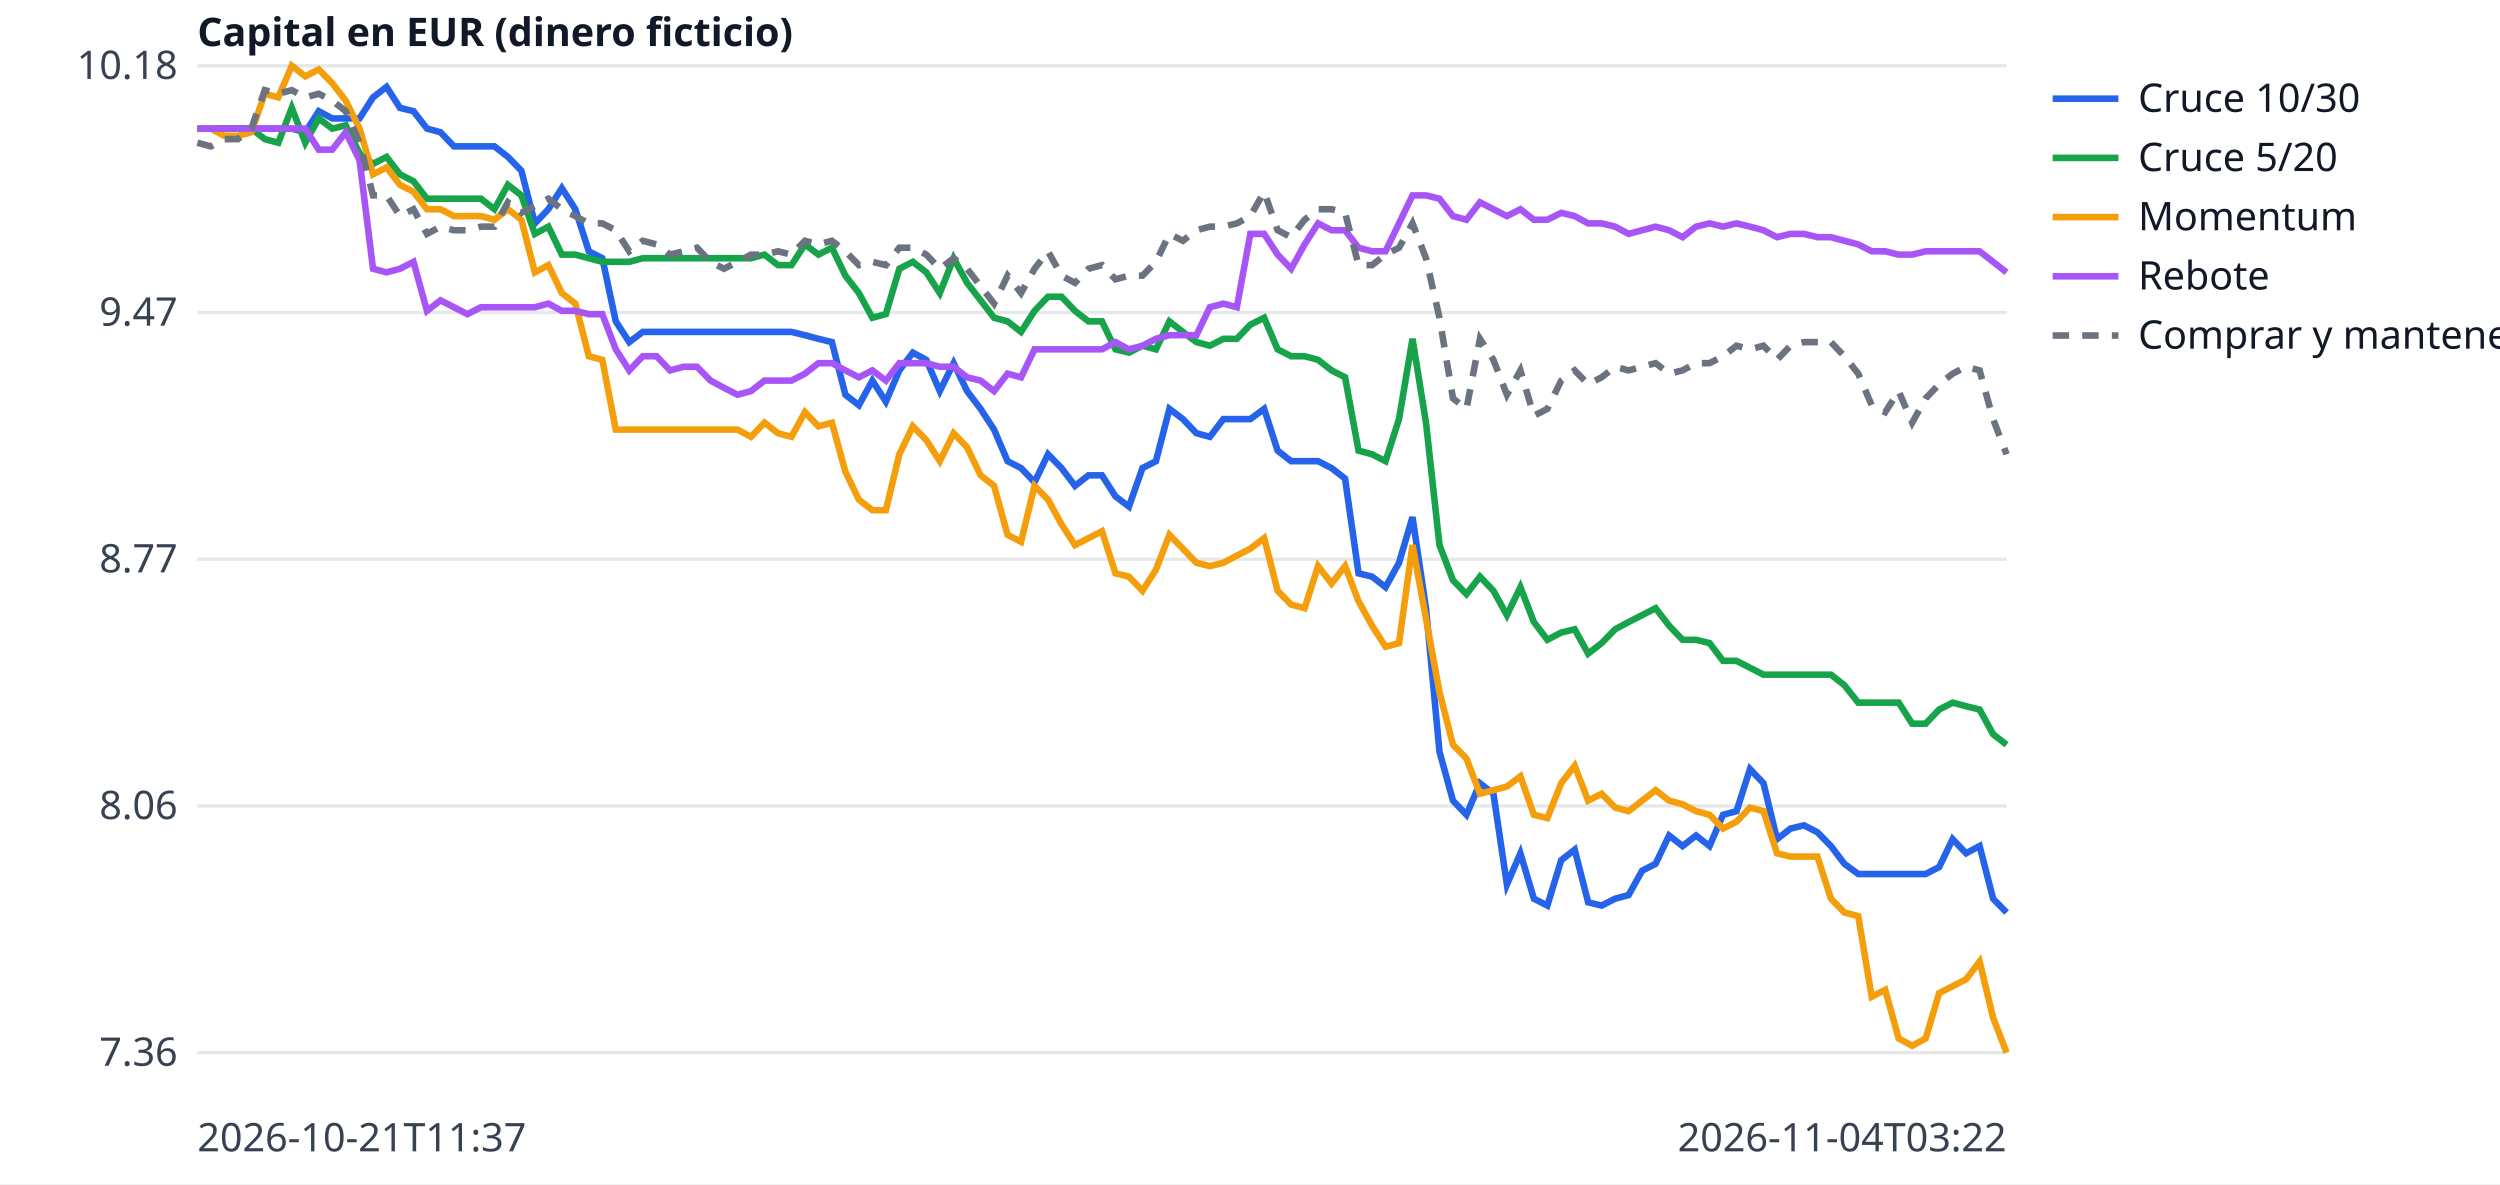
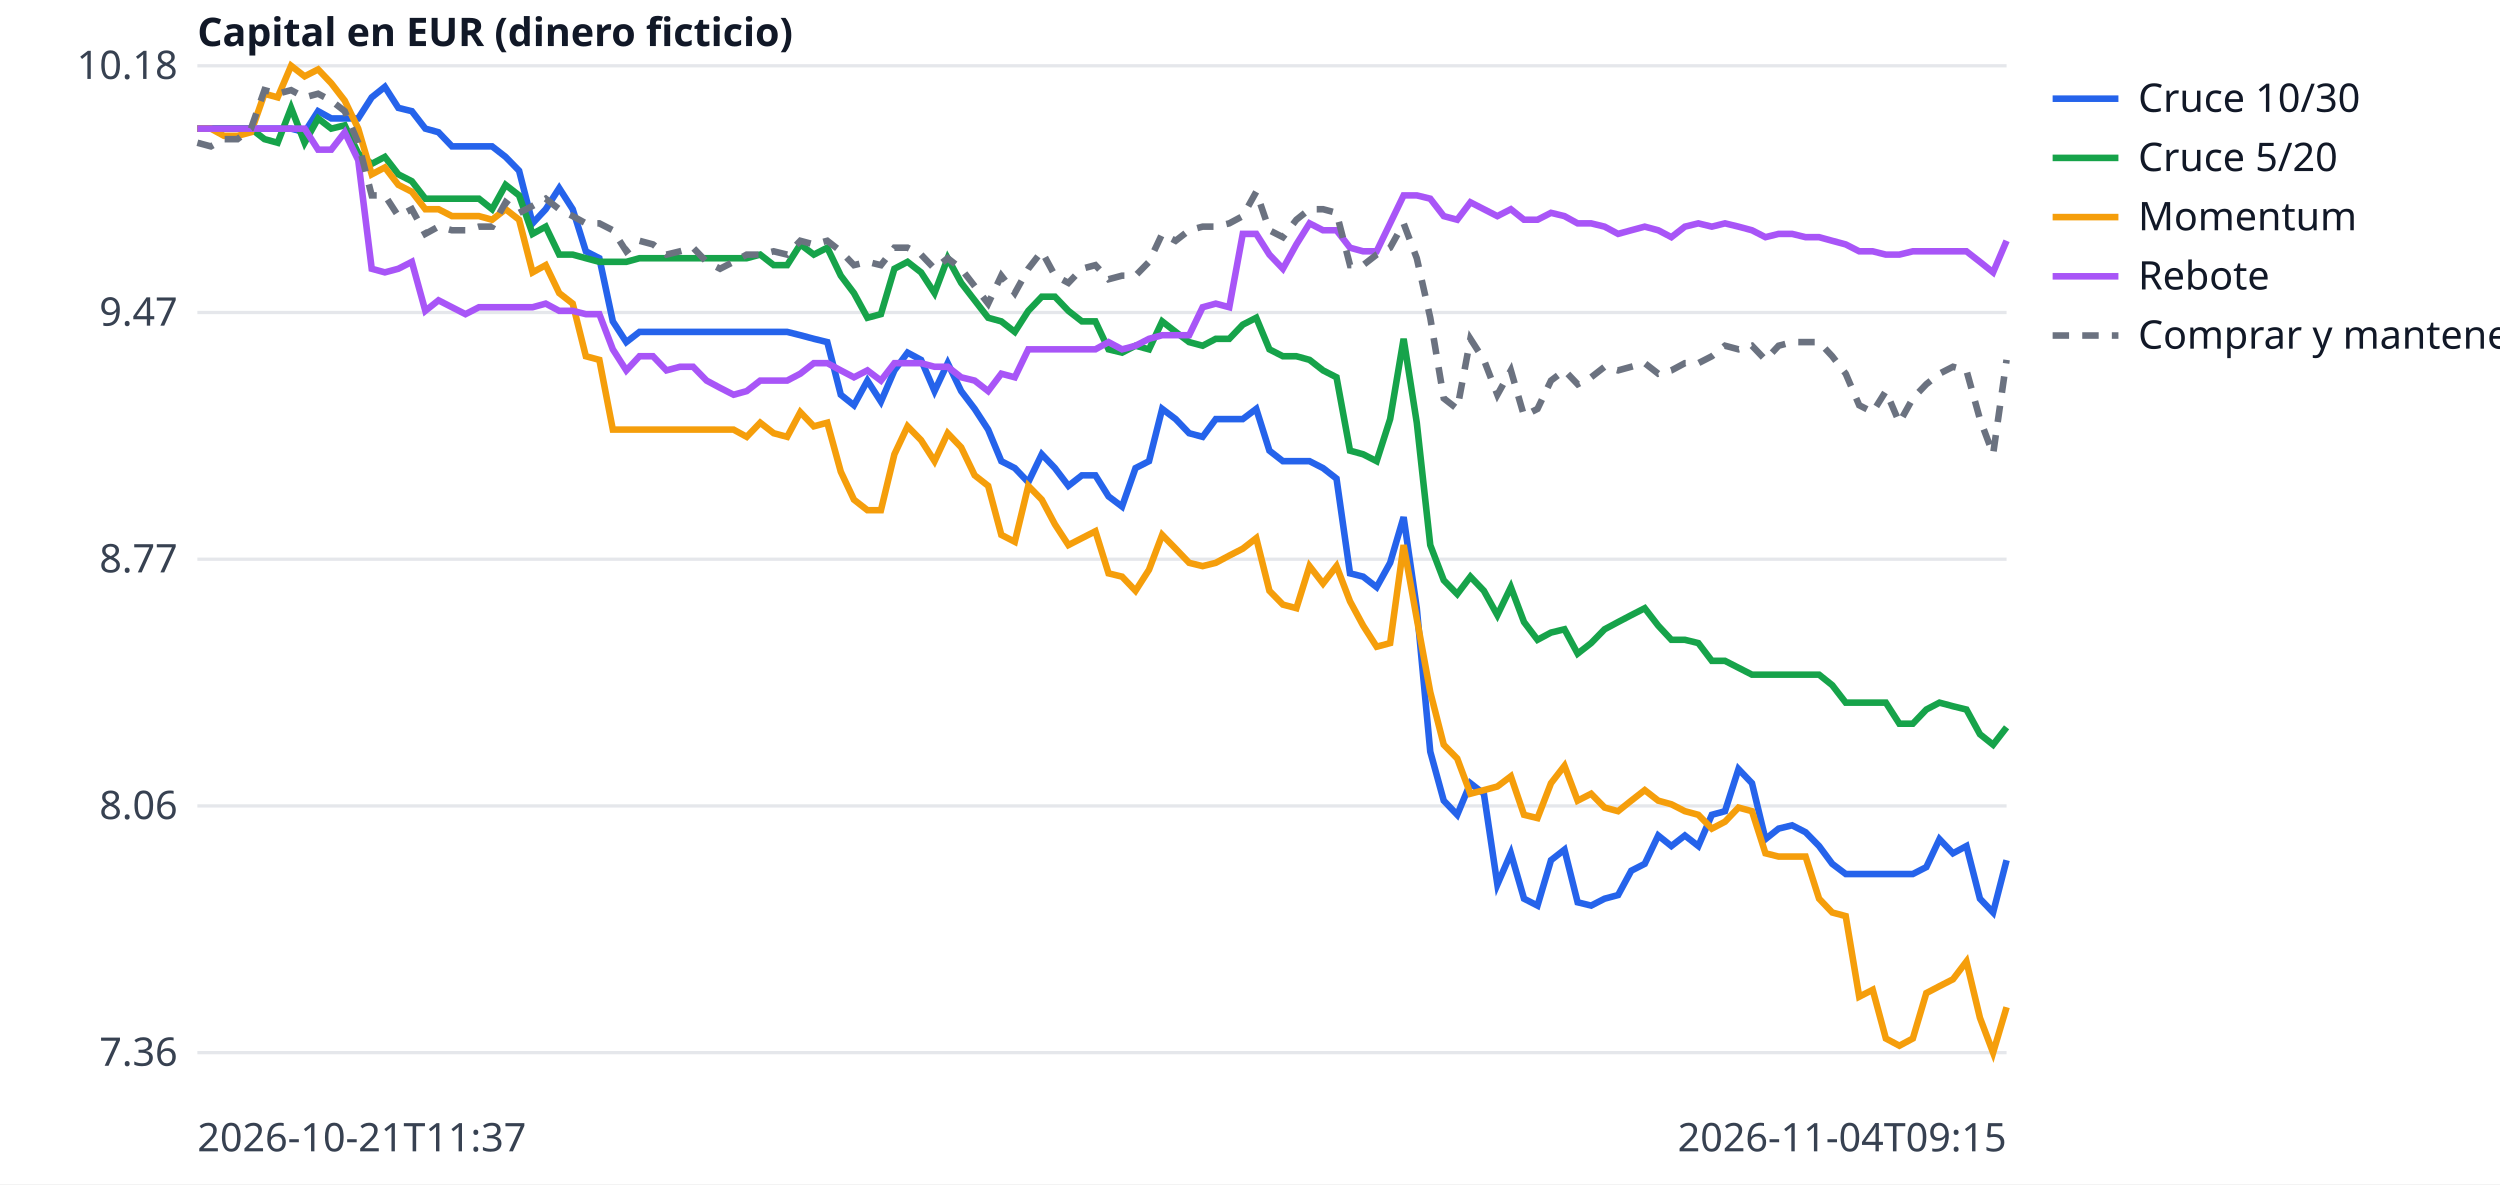
<svg xmlns="http://www.w3.org/2000/svg" width="760" height="360" viewBox="0 0 760 360" font-family="sans-serif" font-size="12">
  <rect width="760" height="360" fill="white" />
  <line x1="60" x2="610" y1="320.0" y2="320.0" stroke="#e5e7eb" />
  <text x="54" y="324.0" text-anchor="end" fill="#374151">7.36</text>
  <line x1="60" x2="610" y1="245.0" y2="245.0" stroke="#e5e7eb" />
  <text x="54" y="249.0" text-anchor="end" fill="#374151">8.06</text>
  <line x1="60" x2="610" y1="170.0" y2="170.0" stroke="#e5e7eb" />
  <text x="54" y="174.0" text-anchor="end" fill="#374151">8.77</text>
  <line x1="60" x2="610" y1="95.0" y2="95.0" stroke="#e5e7eb" />
  <text x="54" y="99.0" text-anchor="end" fill="#374151">9.47</text>
  <line x1="60" x2="610" y1="20.0" y2="20.0" stroke="#e5e7eb" />
  <text x="54" y="24.0" text-anchor="end" fill="#374151">10.18</text>
  <text x="60" y="350" fill="#374151">2026-10-21T11:37</text>
-   <text x="610" y="350" text-anchor="end" fill="#374151">2026-11-04T03:22</text>
+   <text x="610" y="350" text-anchor="end" fill="#374151">2026-11-04T09:15</text>
  <text x="60" y="14" fill="#111827" font-weight="bold">Capital en EUR (dinero ficticio)</text>
-   <polyline points="60.0,39.1 64.1,39.1 68.2,39.1 72.3,39.1 76.4,39.1 80.5,39.1 84.6,39.1 88.7,39.1 92.8,40.2 96.9,33.8 101.0,36.0 105.1,36.0 109.3,36.0 113.4,29.6 117.5,26.4 121.6,32.8 125.7,33.8 129.8,39.1 133.9,40.2 138.0,44.5 142.1,44.5 146.2,44.5 150.3,44.5 154.4,47.7 158.5,51.9 162.6,67.9 166.7,63.6 170.8,57.2 174.9,63.6 179.0,76.4 183.1,78.5 187.2,97.7 191.3,104.0 195.4,100.9 199.6,100.9 203.7,100.9 207.8,100.9 211.9,100.9 216.0,100.9 220.1,100.9 224.2,100.9 228.3,100.9 232.4,100.9 236.5,100.9 240.6,100.9 244.7,101.9 248.8,103.0 252.9,104.0 257.0,120.0 261.1,123.2 265.2,115.7 269.3,122.1 273.4,112.6 277.5,107.2 281.6,109.4 285.7,118.9 289.9,110.4 294.0,118.9 298.1,124.3 302.2,130.6 306.3,140.2 310.4,142.3 314.5,146.6 318.6,138.1 322.7,142.3 326.8,147.7 330.9,144.5 335.0,144.5 339.1,150.9 343.2,154.0 347.3,142.3 351.4,140.2 355.5,124.3 359.6,127.4 363.7,131.7 367.8,132.8 371.9,127.4 376.0,127.4 380.1,127.4 384.3,124.3 388.4,137.0 392.5,140.2 396.6,140.2 400.7,140.2 404.8,142.3 408.9,145.5 413.0,174.3 417.1,175.3 421.2,178.5 425.3,171.1 429.4,157.2 433.5,184.9 437.6,228.5 441.7,243.4 445.8,247.7 449.9,238.1 454.0,241.3 458.1,268.9 462.2,259.4 466.3,273.2 470.4,275.3 474.6,261.5 478.7,258.3 482.8,274.3 486.9,275.3 491.0,273.2 495.1,272.1 499.2,264.7 503.3,262.6 507.4,254.0 511.5,257.2 515.6,254.0 519.7,257.2 523.8,247.7 527.9,246.6 532.0,233.8 536.1,238.1 540.2,255.1 544.3,251.9 548.4,250.9 552.5,253.0 556.6,257.2 560.7,262.6 564.9,265.7 569.0,265.7 573.1,265.7 577.2,265.7 581.3,265.7 585.4,265.7 589.5,263.6 593.6,255.1 597.7,259.4 601.8,257.2 605.9,273.2 610.0,277.4" fill="none" stroke="#2563eb" stroke-width="2" />
+   <polyline points="60.0,39.1 64.1,39.1 68.1,39.1 72.2,39.1 76.3,39.1 80.4,39.1 84.4,39.1 88.5,39.1 92.6,40.2 96.7,33.8 100.7,36.0 104.8,36.0 108.9,36.0 113.0,29.6 117.0,26.4 121.1,32.8 125.2,33.8 129.3,39.1 133.3,40.2 137.4,44.5 141.5,44.5 145.6,44.5 149.6,44.5 153.7,47.7 157.8,51.9 161.9,67.9 165.9,63.6 170.0,57.2 174.1,63.6 178.1,76.4 182.2,78.5 186.3,97.7 190.4,104.0 194.4,100.9 198.5,100.9 202.6,100.9 206.7,100.9 210.7,100.9 214.8,100.9 218.9,100.9 223.0,100.9 227.0,100.9 231.1,100.9 235.2,100.9 239.3,100.9 243.3,101.9 247.4,103.0 251.5,104.0 255.6,120.0 259.6,123.2 263.7,115.7 267.8,122.1 271.9,112.6 275.9,107.2 280.0,109.4 284.1,118.9 288.1,110.4 292.2,118.9 296.3,124.3 300.4,130.6 304.4,140.2 308.5,142.3 312.6,146.6 316.7,138.1 320.7,142.3 324.8,147.7 328.9,144.5 333.0,144.5 337.0,150.9 341.1,154.0 345.2,142.3 349.3,140.2 353.3,124.3 357.4,127.4 361.5,131.7 365.6,132.8 369.6,127.4 373.7,127.4 377.8,127.4 381.9,124.3 385.9,137.0 390.0,140.2 394.1,140.2 398.1,140.2 402.2,142.3 406.3,145.5 410.4,174.3 414.4,175.3 418.5,178.5 422.6,171.1 426.7,157.2 430.7,184.9 434.8,228.5 438.9,243.4 443.0,247.7 447.0,238.1 451.1,241.3 455.2,268.9 459.3,259.4 463.3,273.2 467.4,275.3 471.5,261.5 475.6,258.3 479.6,274.3 483.7,275.3 487.8,273.2 491.9,272.1 495.9,264.7 500.0,262.6 504.1,254.0 508.1,257.2 512.2,254.0 516.3,257.2 520.4,247.7 524.4,246.6 528.5,233.8 532.6,238.1 536.7,255.1 540.7,251.9 544.8,250.9 548.9,253.0 553.0,257.2 557.0,262.6 561.1,265.7 565.2,265.7 569.3,265.7 573.3,265.7 577.4,265.7 581.5,265.7 585.6,263.6 589.6,255.1 593.7,259.4 597.8,257.2 601.9,273.2 605.9,277.4 610.0,261.5" fill="none" stroke="#2563eb" stroke-width="2" />
  <line x1="624" x2="644" y1="30" y2="30" stroke="#2563eb" stroke-width="2" />
  <text x="650" y="34" fill="#111827">Cruce 10/30</text>
-   <polyline points="60.0,39.1 64.1,39.1 68.2,39.1 72.3,39.1 76.4,39.1 80.5,42.3 84.6,43.4 88.7,32.8 92.8,43.4 96.9,36.0 101.0,39.1 105.1,38.1 109.3,46.6 113.4,49.8 117.5,47.7 121.6,53.0 125.7,55.1 129.8,60.4 133.9,60.4 138.0,60.4 142.1,60.4 146.2,60.4 150.3,63.6 154.4,56.2 158.5,59.4 162.6,71.1 166.7,68.9 170.8,77.4 174.9,77.4 179.0,78.5 183.1,79.6 187.2,79.6 191.3,79.6 195.4,78.5 199.6,78.5 203.7,78.5 207.8,78.5 211.9,78.5 216.0,78.5 220.1,78.5 224.2,78.5 228.3,78.5 232.4,77.4 236.5,80.6 240.6,80.6 244.7,74.3 248.8,77.4 252.9,75.3 257.0,83.8 261.1,89.1 265.2,96.6 269.3,95.5 273.4,81.7 277.5,79.6 281.6,82.8 285.7,89.1 289.9,78.5 294.0,86.0 298.1,91.3 302.2,96.6 306.3,97.7 310.4,100.9 314.5,94.5 318.6,90.2 322.7,90.2 326.8,94.5 330.9,97.7 335.0,97.7 339.1,106.2 343.2,107.2 347.3,105.1 351.4,106.2 355.5,97.7 359.6,100.9 363.7,104.0 367.8,105.1 371.9,103.0 376.0,103.0 380.1,98.7 384.3,96.6 388.4,106.2 392.5,108.3 396.6,108.3 400.7,109.4 404.8,112.6 408.9,114.7 413.0,137.0 417.1,138.1 421.2,140.2 425.3,127.4 429.4,103.0 433.5,128.5 437.6,165.7 441.7,176.4 445.8,180.6 449.9,175.3 454.0,179.6 458.1,187.0 462.2,178.5 466.3,189.1 470.4,194.5 474.6,192.3 478.7,191.3 482.8,198.7 486.9,195.5 491.0,191.3 495.1,189.1 499.2,187.0 503.3,184.9 507.4,190.2 511.5,194.5 515.6,194.5 519.7,195.5 523.8,200.9 527.9,200.9 532.0,203.0 536.1,205.1 540.2,205.1 544.3,205.1 548.4,205.1 552.5,205.1 556.6,205.1 560.7,208.3 564.9,213.6 569.0,213.6 573.1,213.6 577.2,213.6 581.3,220.0 585.4,220.0 589.5,215.7 593.6,213.6 597.7,214.7 601.8,215.7 605.9,223.2 610.0,226.4" fill="none" stroke="#16a34a" stroke-width="2" />
+   <polyline points="60.0,39.1 64.1,39.1 68.1,39.1 72.2,39.1 76.3,39.1 80.4,42.3 84.4,43.4 88.5,32.8 92.6,43.4 96.7,36.0 100.7,39.1 104.8,38.1 108.9,46.6 113.0,49.8 117.0,47.7 121.1,53.0 125.2,55.1 129.3,60.4 133.3,60.4 137.4,60.4 141.5,60.4 145.6,60.4 149.6,63.6 153.7,56.2 157.8,59.4 161.9,71.1 165.9,68.9 170.0,77.4 174.1,77.4 178.1,78.5 182.2,79.6 186.3,79.6 190.4,79.6 194.4,78.5 198.5,78.5 202.6,78.5 206.7,78.5 210.7,78.5 214.8,78.5 218.9,78.5 223.0,78.5 227.0,78.5 231.1,77.4 235.2,80.6 239.3,80.6 243.3,74.3 247.4,77.4 251.5,75.3 255.6,83.8 259.6,89.1 263.7,96.6 267.8,95.5 271.9,81.7 275.9,79.6 280.0,82.8 284.1,89.1 288.1,78.5 292.2,86.0 296.3,91.3 300.4,96.6 304.4,97.7 308.5,100.9 312.6,94.5 316.7,90.2 320.7,90.2 324.8,94.5 328.9,97.7 333.0,97.7 337.0,106.2 341.1,107.2 345.2,105.1 349.3,106.2 353.3,97.7 357.4,100.9 361.5,104.0 365.6,105.1 369.6,103.0 373.7,103.0 377.8,98.7 381.9,96.6 385.9,106.2 390.0,108.3 394.1,108.3 398.1,109.4 402.2,112.6 406.3,114.7 410.4,137.0 414.4,138.1 418.5,140.2 422.6,127.4 426.7,103.0 430.7,128.5 434.8,165.7 438.9,176.4 443.0,180.6 447.0,175.3 451.1,179.6 455.2,187.0 459.3,178.5 463.3,189.1 467.4,194.5 471.5,192.3 475.6,191.3 479.6,198.7 483.7,195.5 487.8,191.3 491.9,189.1 495.9,187.0 500.0,184.9 504.1,190.2 508.1,194.5 512.2,194.5 516.3,195.5 520.4,200.9 524.4,200.9 528.5,203.0 532.6,205.1 536.7,205.1 540.7,205.1 544.8,205.1 548.9,205.1 553.0,205.1 557.0,208.3 561.1,213.6 565.2,213.6 569.3,213.6 573.3,213.6 577.4,220.0 581.5,220.0 585.6,215.7 589.6,213.6 593.7,214.7 597.8,215.7 601.9,223.2 605.9,226.4 610.0,221.1" fill="none" stroke="#16a34a" stroke-width="2" />
  <line x1="624" x2="644" y1="48" y2="48" stroke="#16a34a" stroke-width="2" />
  <text x="650" y="52" fill="#111827">Cruce 5/20</text>
-   <polyline points="60.0,39.1 64.1,39.1 68.2,41.3 72.3,41.3 76.4,40.2 80.5,28.5 84.6,29.6 88.7,20.0 92.8,23.2 96.9,21.1 101.0,25.3 105.1,30.6 109.3,39.1 113.4,53.0 117.5,50.9 121.6,56.2 125.7,58.3 129.8,63.6 133.9,63.6 138.0,65.7 142.1,65.7 146.2,65.7 150.3,66.8 154.4,63.6 158.5,66.8 162.6,82.8 166.7,80.6 170.8,89.1 174.9,92.3 179.0,108.3 183.1,109.4 187.2,130.6 191.3,130.6 195.4,130.6 199.6,130.6 203.7,130.6 207.8,130.6 211.9,130.6 216.0,130.6 220.1,130.6 224.2,130.6 228.3,132.8 232.4,128.5 236.5,131.7 240.6,132.8 244.7,125.3 248.8,129.6 252.9,128.5 257.0,143.4 261.1,151.9 265.2,155.1 269.3,155.1 273.4,138.1 277.5,129.6 281.6,133.8 285.7,140.2 289.9,131.7 294.0,136.0 298.1,144.5 302.2,147.7 306.3,162.6 310.4,164.7 314.5,147.7 318.6,151.9 322.7,159.4 326.8,165.7 330.9,163.6 335.0,161.5 339.1,174.3 343.2,175.3 347.3,179.6 351.4,173.2 355.5,162.6 359.6,166.8 363.7,171.1 367.8,172.1 371.9,171.1 376.0,168.9 380.1,166.8 384.3,163.6 388.4,179.6 392.5,183.8 396.6,184.9 400.7,172.1 404.8,177.4 408.9,172.1 413.0,182.8 417.1,190.2 421.2,196.6 425.3,195.5 429.4,165.7 433.5,188.1 437.6,210.4 441.7,226.4 445.8,230.6 449.9,241.3 454.0,240.2 458.1,239.1 462.2,236.0 466.3,247.7 470.4,248.7 474.6,238.1 478.7,232.8 482.8,243.4 486.9,241.3 491.0,245.5 495.1,246.6 499.2,243.4 503.3,240.2 507.4,243.4 511.5,244.5 515.6,246.6 519.7,247.7 523.8,251.9 527.9,249.8 532.0,245.5 536.1,246.6 540.2,259.4 544.3,260.4 548.4,260.4 552.5,260.4 556.6,273.2 560.7,277.4 564.9,278.5 569.0,303.0 573.1,300.9 577.2,315.7 581.3,317.9 585.4,315.7 589.5,301.9 593.6,299.8 597.7,297.7 601.8,292.3 605.9,309.4 610.0,320.0" fill="none" stroke="#f59e0b" stroke-width="2" />
+   <polyline points="60.0,39.1 64.1,39.1 68.1,41.3 72.2,41.3 76.3,40.2 80.4,28.5 84.4,29.6 88.5,20.0 92.6,23.2 96.7,21.1 100.7,25.3 104.8,30.6 108.9,39.1 113.0,53.0 117.0,50.9 121.1,56.2 125.2,58.3 129.3,63.6 133.3,63.6 137.4,65.7 141.5,65.7 145.6,65.7 149.6,66.8 153.7,63.6 157.8,66.8 161.9,82.8 165.9,80.6 170.0,89.1 174.1,92.3 178.1,108.3 182.2,109.4 186.3,130.6 190.4,130.6 194.4,130.6 198.5,130.6 202.6,130.6 206.7,130.6 210.7,130.6 214.8,130.6 218.9,130.6 223.0,130.6 227.0,132.8 231.1,128.5 235.2,131.7 239.3,132.8 243.3,125.3 247.4,129.6 251.5,128.5 255.6,143.4 259.6,151.9 263.7,155.1 267.8,155.1 271.9,138.1 275.9,129.6 280.0,133.8 284.1,140.2 288.1,131.7 292.2,136.0 296.3,144.5 300.4,147.7 304.4,162.6 308.5,164.7 312.6,147.7 316.7,151.9 320.7,159.4 324.8,165.7 328.9,163.6 333.0,161.5 337.0,174.3 341.1,175.3 345.2,179.6 349.3,173.2 353.3,162.6 357.4,166.8 361.5,171.1 365.6,172.1 369.6,171.1 373.7,168.9 377.8,166.8 381.9,163.6 385.9,179.6 390.0,183.8 394.1,184.9 398.1,172.1 402.2,177.4 406.3,172.1 410.4,182.8 414.4,190.2 418.5,196.6 422.6,195.5 426.7,165.7 430.7,188.1 434.8,210.4 438.9,226.4 443.0,230.6 447.0,241.3 451.1,240.2 455.2,239.1 459.3,236.0 463.3,247.7 467.4,248.7 471.5,238.1 475.6,232.8 479.6,243.4 483.7,241.3 487.8,245.5 491.9,246.6 495.9,243.4 500.0,240.2 504.1,243.4 508.1,244.5 512.2,246.6 516.3,247.7 520.4,251.9 524.4,249.8 528.5,245.5 532.6,246.6 536.7,259.4 540.7,260.4 544.8,260.4 548.9,260.4 553.0,273.2 557.0,277.4 561.1,278.5 565.2,303.0 569.3,300.9 573.3,315.7 577.4,317.9 581.5,315.7 585.6,301.9 589.6,299.8 593.7,297.7 597.8,292.3 601.9,309.4 605.9,320.0 610.0,306.2" fill="none" stroke="#f59e0b" stroke-width="2" />
  <line x1="624" x2="644" y1="66" y2="66" stroke="#f59e0b" stroke-width="2" />
  <text x="650" y="70" fill="#111827">Momentum</text>
-   <polyline points="60.0,39.1 64.1,39.1 68.2,39.1 72.3,39.1 76.4,39.1 80.5,39.1 84.6,39.1 88.7,39.1 92.8,39.1 96.9,45.5 101.0,45.5 105.1,40.2 109.3,48.7 113.4,81.7 117.5,82.8 121.6,81.7 125.7,79.6 129.8,94.5 133.9,91.3 138.0,93.4 142.1,95.5 146.2,93.4 150.3,93.4 154.4,93.4 158.5,93.4 162.6,93.4 166.7,92.3 170.8,94.5 174.9,94.5 179.0,95.5 183.1,95.5 187.2,106.2 191.3,112.6 195.4,108.3 199.6,108.3 203.7,112.6 207.8,111.5 211.9,111.5 216.0,115.7 220.1,117.9 224.2,120.0 228.3,118.9 232.4,115.7 236.5,115.7 240.6,115.7 244.7,113.6 248.8,110.4 252.9,110.4 257.0,112.6 261.1,114.7 265.2,112.6 269.3,115.7 273.4,110.4 277.5,110.4 281.6,110.4 285.7,111.5 289.9,111.5 294.0,114.7 298.1,115.7 302.2,118.9 306.3,113.6 310.4,114.7 314.5,106.2 318.6,106.2 322.7,106.2 326.8,106.2 330.9,106.2 335.0,106.2 339.1,104.0 343.2,106.2 347.3,105.1 351.4,103.0 355.5,101.9 359.6,101.9 363.7,101.9 367.8,93.4 371.9,92.3 376.0,93.4 380.1,71.1 384.3,71.1 388.4,77.4 392.5,81.7 396.6,74.3 400.7,67.9 404.8,70.0 408.9,70.0 413.0,75.3 417.1,76.4 421.2,76.4 425.3,67.9 429.4,59.4 433.5,59.4 437.6,60.4 441.7,65.7 445.8,66.8 449.9,61.5 454.0,63.6 458.1,65.7 462.2,63.6 466.3,66.8 470.4,66.8 474.6,64.7 478.7,65.7 482.8,67.9 486.9,67.9 491.0,68.9 495.1,71.1 499.2,70.0 503.3,68.9 507.4,70.0 511.5,72.1 515.6,68.9 519.7,67.9 523.8,68.9 527.9,67.9 532.0,68.9 536.1,70.0 540.2,72.1 544.3,71.1 548.4,71.1 552.5,72.1 556.6,72.1 560.7,73.2 564.9,74.3 569.0,76.4 573.1,76.4 577.2,77.4 581.3,77.4 585.4,76.4 589.5,76.4 593.6,76.4 597.7,76.4 601.8,76.4 605.9,79.6 610.0,82.8" fill="none" stroke="#a855f7" stroke-width="2" />
+   <polyline points="60.0,39.1 64.1,39.1 68.1,39.1 72.2,39.1 76.3,39.1 80.4,39.1 84.4,39.1 88.5,39.1 92.6,39.1 96.7,45.5 100.7,45.5 104.8,40.2 108.9,48.7 113.0,81.7 117.0,82.8 121.1,81.7 125.2,79.6 129.3,94.5 133.3,91.3 137.4,93.4 141.5,95.5 145.6,93.4 149.6,93.4 153.7,93.4 157.8,93.4 161.9,93.4 165.9,92.3 170.0,94.5 174.1,94.5 178.1,95.5 182.2,95.5 186.3,106.2 190.4,112.6 194.4,108.3 198.5,108.3 202.6,112.6 206.7,111.5 210.7,111.5 214.8,115.7 218.9,117.9 223.0,120.0 227.0,118.9 231.1,115.7 235.2,115.7 239.3,115.7 243.3,113.6 247.4,110.4 251.5,110.4 255.6,112.6 259.6,114.7 263.7,112.6 267.8,115.7 271.9,110.4 275.9,110.4 280.0,110.4 284.1,111.5 288.1,111.5 292.2,114.7 296.3,115.7 300.4,118.9 304.4,113.6 308.5,114.7 312.6,106.2 316.7,106.2 320.7,106.2 324.8,106.2 328.9,106.2 333.0,106.2 337.0,104.0 341.1,106.2 345.2,105.1 349.3,103.0 353.3,101.9 357.4,101.9 361.5,101.9 365.6,93.4 369.6,92.3 373.7,93.4 377.8,71.1 381.9,71.1 385.9,77.4 390.0,81.7 394.1,74.3 398.1,67.9 402.2,70.0 406.3,70.0 410.4,75.3 414.4,76.4 418.5,76.4 422.6,67.9 426.7,59.4 430.7,59.4 434.8,60.4 438.9,65.7 443.0,66.8 447.0,61.5 451.1,63.6 455.2,65.7 459.3,63.6 463.3,66.8 467.4,66.8 471.5,64.7 475.6,65.7 479.6,67.9 483.7,67.9 487.8,68.9 491.9,71.1 495.9,70.0 500.0,68.9 504.1,70.0 508.1,72.1 512.2,68.9 516.3,67.9 520.4,68.9 524.4,67.9 528.5,68.9 532.6,70.0 536.7,72.1 540.7,71.1 544.8,71.1 548.9,72.1 553.0,72.1 557.0,73.2 561.1,74.3 565.2,76.4 569.3,76.4 573.3,77.4 577.4,77.4 581.5,76.4 585.6,76.4 589.6,76.4 593.7,76.4 597.8,76.4 601.9,79.6 605.9,82.8 610.0,73.2" fill="none" stroke="#a855f7" stroke-width="2" />
  <line x1="624" x2="644" y1="84" y2="84" stroke="#a855f7" stroke-width="2" />
  <text x="650" y="88" fill="#111827">Rebote</text>
-   <polyline points="60.0,43.4 64.1,44.5 68.2,42.3 72.3,42.3 76.4,39.1 80.5,27.4 84.6,28.5 88.7,27.4 92.8,29.6 96.9,28.5 101.0,30.6 105.1,33.8 109.3,43.4 113.4,59.4 117.5,59.4 121.6,65.7 125.7,63.6 129.8,71.1 133.9,68.9 138.0,70.0 142.1,70.0 146.2,68.9 150.3,68.9 154.4,61.5 158.5,64.7 162.6,62.6 166.7,60.4 170.8,63.6 174.9,65.7 179.0,67.9 183.1,67.9 187.2,70.0 191.3,76.4 195.4,73.2 199.6,74.3 203.7,77.4 207.8,76.4 211.9,75.3 216.0,79.6 220.1,81.7 224.2,79.6 228.3,77.4 232.4,77.4 236.5,76.4 240.6,77.4 244.7,73.2 248.8,74.3 252.9,73.2 257.0,76.4 261.1,80.6 265.2,79.6 269.3,80.6 273.4,75.3 277.5,75.3 281.6,77.4 285.7,81.7 289.9,78.5 294.0,81.7 298.1,87.0 302.2,92.3 306.3,83.8 310.4,89.1 314.5,81.7 318.6,76.4 322.7,83.8 326.8,86.0 330.9,81.7 335.0,80.6 339.1,84.9 343.2,83.8 347.3,83.8 351.4,79.6 355.5,71.1 359.6,73.2 363.7,70.0 367.8,68.9 371.9,68.9 376.0,67.9 380.1,65.7 384.3,58.3 388.4,70.0 392.5,72.1 396.6,66.8 400.7,63.6 404.8,63.6 408.9,64.7 413.0,80.6 417.1,80.6 421.2,77.4 425.3,75.3 429.4,67.9 433.5,78.5 437.6,96.6 441.7,121.1 445.8,124.3 449.9,103.0 454.0,109.4 458.1,120.0 462.2,112.6 466.3,126.4 470.4,124.3 474.6,115.7 478.7,112.6 482.8,116.8 486.9,114.7 491.0,111.5 495.1,112.6 499.2,111.5 503.3,110.4 507.4,113.6 511.5,112.6 515.6,110.4 519.7,110.4 523.8,108.3 527.9,105.1 532.0,106.2 536.1,105.1 540.2,109.4 544.3,105.1 548.4,104.0 552.5,104.0 556.6,104.0 560.7,108.3 564.9,113.6 569.0,123.2 573.1,125.3 577.2,118.9 581.3,128.5 585.4,121.1 589.5,116.8 593.6,113.6 597.7,111.5 601.8,112.6 605.9,127.4 610.0,138.1" fill="none" stroke="#6b7280" stroke-width="2" stroke-dasharray="5 4" />
+   <polyline points="60.0,43.4 64.1,44.5 68.1,42.3 72.2,42.3 76.3,39.1 80.4,27.4 84.4,28.5 88.5,27.4 92.6,29.6 96.7,28.5 100.7,30.6 104.8,33.8 108.9,43.4 113.0,59.4 117.0,59.4 121.1,65.7 125.2,63.6 129.3,71.1 133.3,68.9 137.4,70.0 141.5,70.0 145.6,68.9 149.6,68.9 153.7,61.5 157.8,64.7 161.9,62.6 165.9,60.4 170.0,63.6 174.1,65.7 178.1,67.9 182.2,67.9 186.3,70.0 190.4,76.4 194.4,73.2 198.5,74.3 202.6,77.4 206.7,76.4 210.7,75.3 214.8,79.6 218.9,81.7 223.0,79.6 227.0,77.4 231.1,77.4 235.2,76.4 239.3,77.4 243.3,73.2 247.4,74.3 251.5,73.2 255.6,76.4 259.6,80.6 263.7,79.6 267.8,80.6 271.9,75.3 275.9,75.3 280.0,77.4 284.1,81.7 288.1,78.5 292.2,81.7 296.3,87.0 300.4,92.3 304.4,83.8 308.5,89.1 312.6,81.7 316.7,76.4 320.7,83.8 324.8,86.0 328.9,81.7 333.0,80.6 337.0,84.9 341.1,83.8 345.2,83.8 349.3,79.6 353.3,71.1 357.4,73.2 361.5,70.0 365.6,68.9 369.6,68.9 373.7,67.9 377.8,65.7 381.9,58.3 385.9,70.0 390.0,72.1 394.1,66.8 398.1,63.6 402.2,63.6 406.3,64.7 410.4,80.6 414.4,80.6 418.5,77.4 422.6,75.3 426.7,67.9 430.7,78.5 434.8,96.6 438.9,121.1 443.0,124.3 447.0,103.0 451.1,109.4 455.2,120.0 459.3,112.6 463.3,126.4 467.4,124.3 471.5,115.7 475.6,112.6 479.6,116.8 483.7,114.7 487.8,111.5 491.9,112.6 495.9,111.5 500.0,110.4 504.1,113.6 508.1,112.6 512.2,110.4 516.3,110.4 520.4,108.3 524.4,105.1 528.5,106.2 532.6,105.1 536.7,109.4 540.7,105.1 544.8,104.0 548.9,104.0 553.0,104.0 557.0,108.3 561.1,113.6 565.2,123.2 569.3,125.3 573.3,118.9 577.4,128.5 581.5,121.1 585.6,116.8 589.6,113.6 593.7,111.5 597.8,112.6 601.9,127.4 605.9,138.1 610.0,109.4" fill="none" stroke="#6b7280" stroke-width="2" stroke-dasharray="5 4" />
  <line x1="624" x2="644" y1="102" y2="102" stroke="#6b7280" stroke-width="2" stroke-dasharray="5 4" />
  <text x="650" y="106" fill="#111827">Comprar y mantener</text>
</svg>
